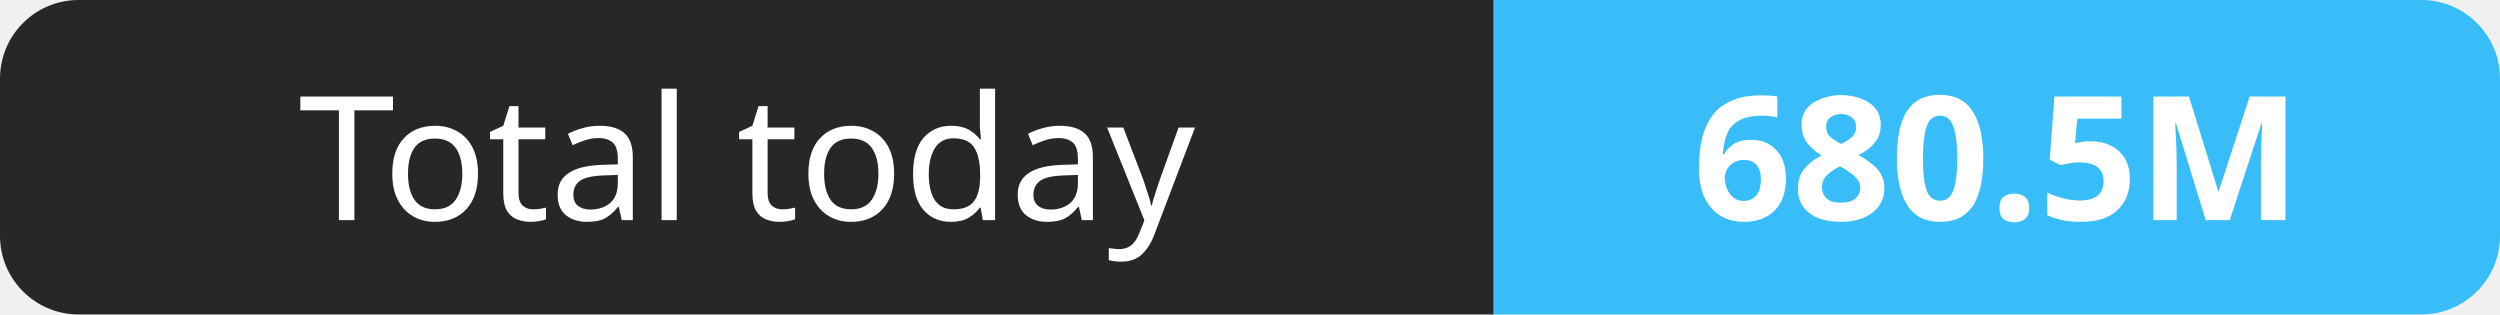
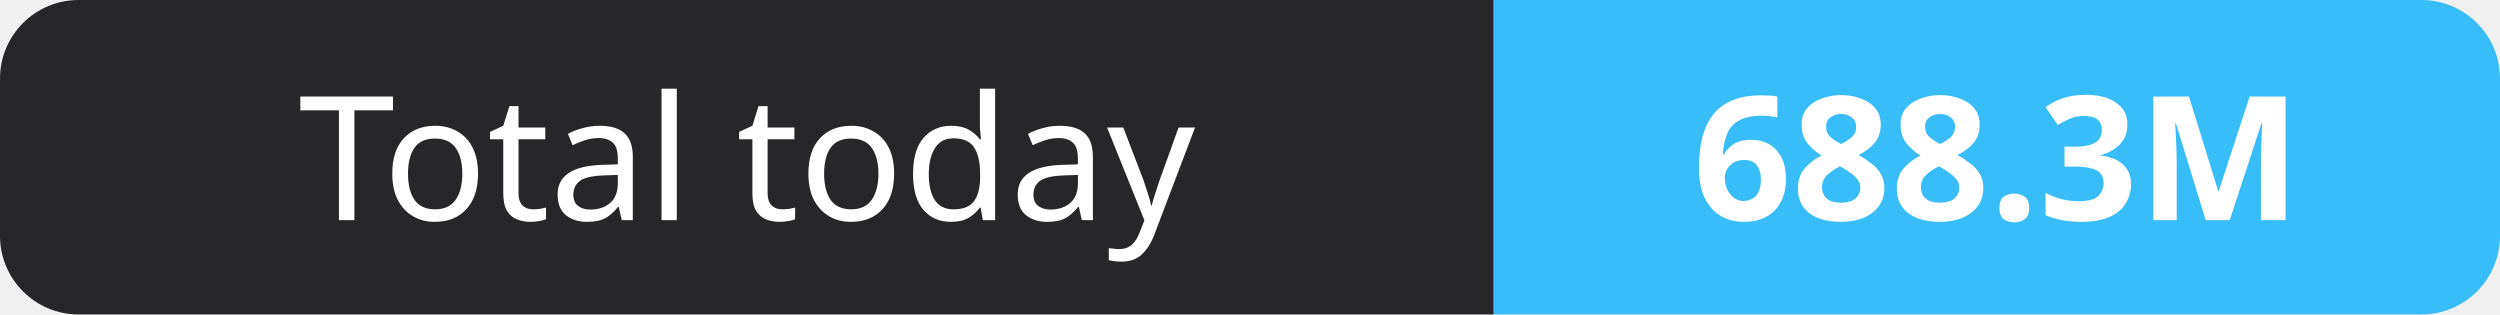
- <svg xmlns="http://www.w3.org/2000/svg" width="159" height="20" role="img" aria-label="Total today: 680.5M">
+ <svg xmlns="http://www.w3.org/2000/svg" width="159" height="20" role="img" aria-label="Total today: 688.3M">
  <clipPath id="r">
    <rect width="159" height="20" rx="5" fill="#fff" />
  </clipPath>
  <g clip-path="url(#r)">
    <rect width="95" height="20" fill="#27272a" />
    <rect x="95" width="64" height="20" fill="#38bdf8" />
  </g>
  <g fill="#fff" text-anchor="middle" font-family="Verdana,Geneva,sans-serif" font-size="11">
    <text x="47.5" y="14">Total today</text>
-     <text x="127.0" y="14" font-weight="700">680.5M</text>
+     <text x="127.0" y="14" font-weight="700">688.3M</text>
  </g>
</svg>
